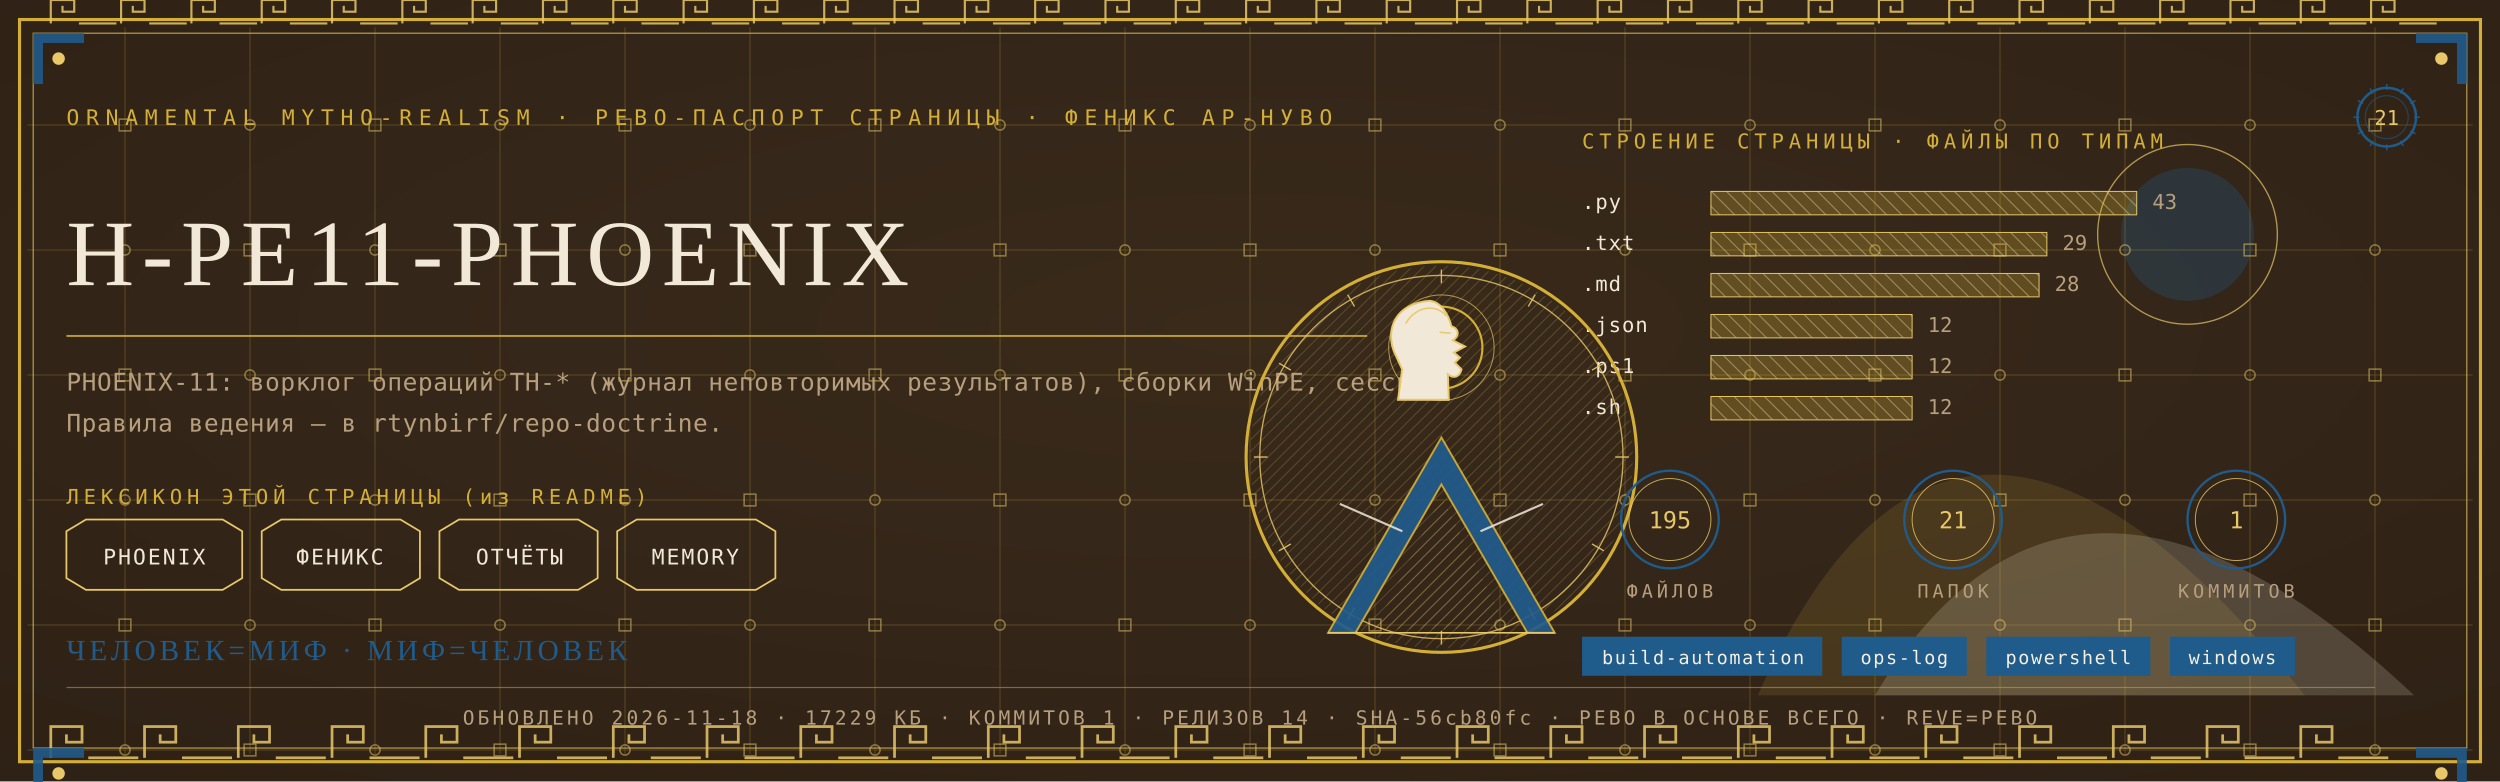
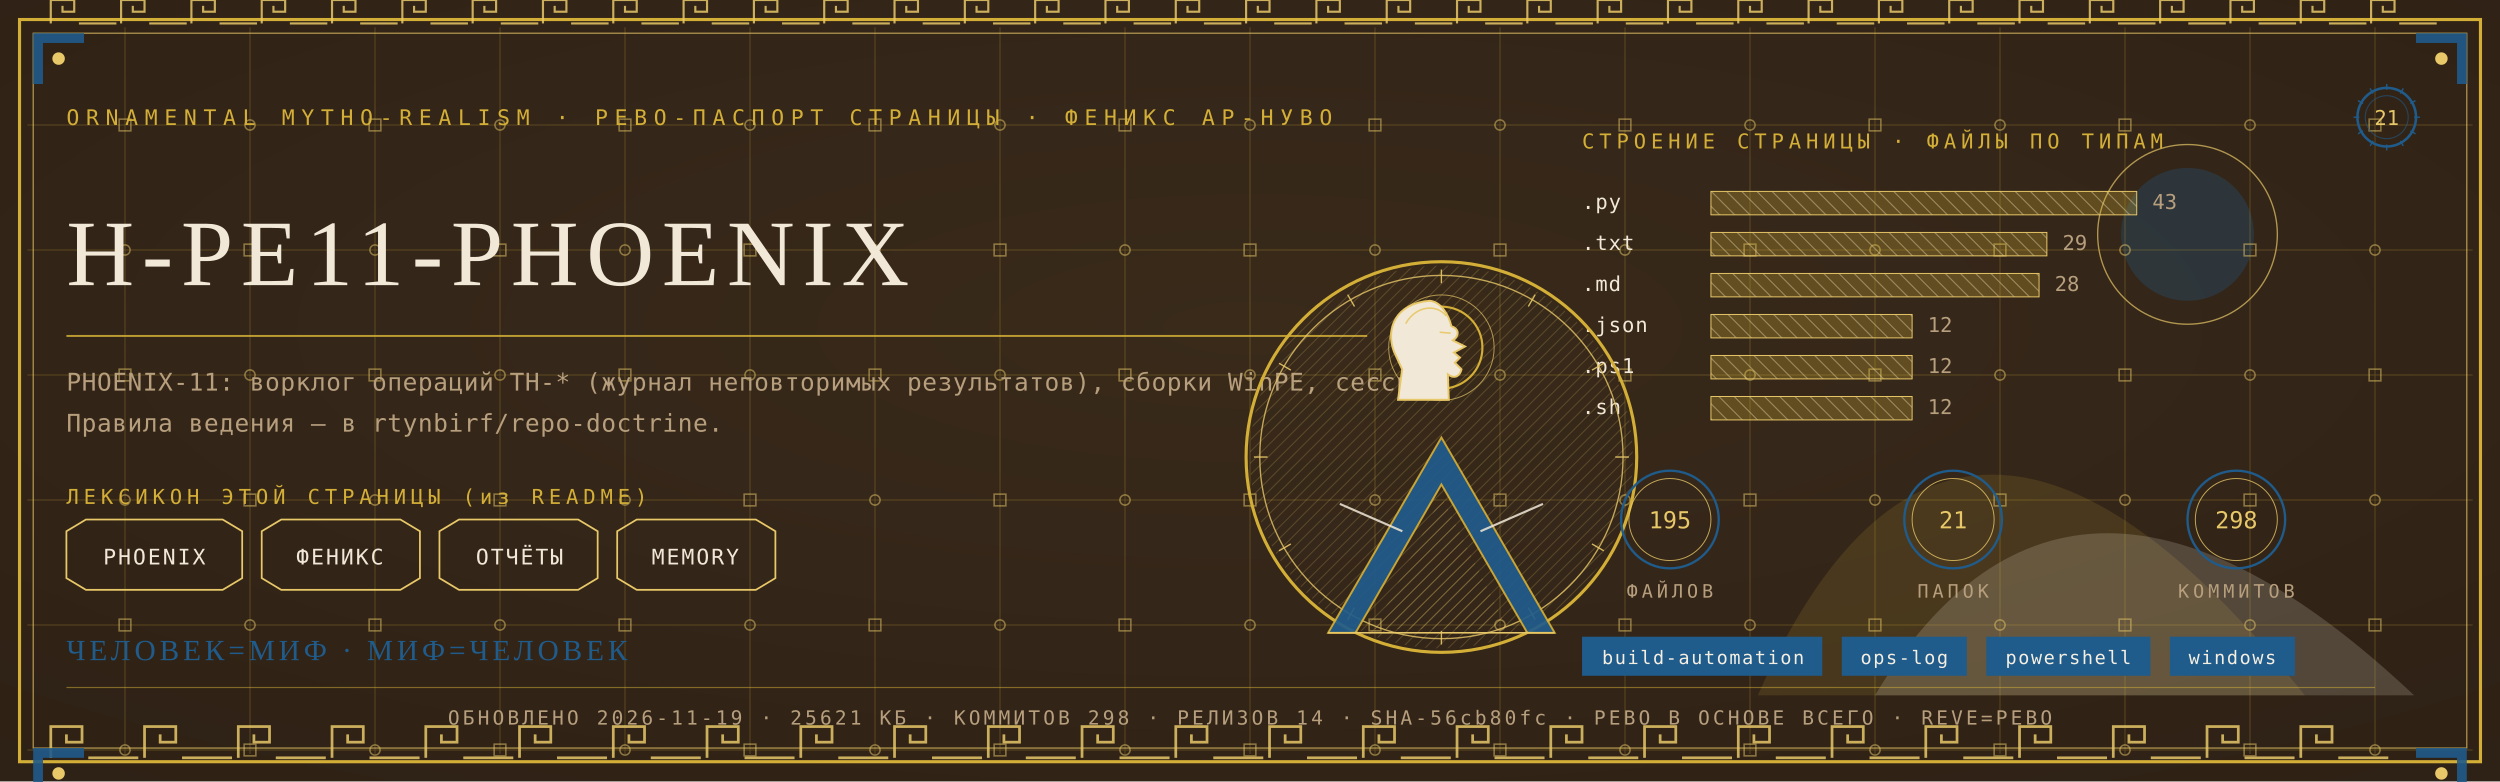
<svg xmlns="http://www.w3.org/2000/svg" viewBox="0 0 1280 400" width="1280" height="400">
  <defs>
    <radialGradient id="rp21" cx="0.5" cy="0.42" r="1.1">
      <stop offset="0" stop-color="#3A2A1B" />
      <stop offset="1" stop-color="#2A1D12" />
    </radialGradient>
    <pattern id="hatchm" width="4.2" height="4.2" patternUnits="userSpaceOnUse" patternTransform="rotate(45)">
      <rect width="4.2" height="4.2" fill="none" />
      <line x1="0" y1="0" x2="0" y2="4.2" stroke="#E8C868" stroke-width="0.5" />
    </pattern>
    <pattern id="hatchv" width="5.5" height="5.5" patternUnits="userSpaceOnUse" patternTransform="rotate(-45)">
      <rect width="5.5" height="5.5" fill="none" />
      <line x1="0" y1="0" x2="0" y2="5.5" stroke="#F1E8D8" stroke-width="0.5" />
    </pattern>
  </defs>
  <rect width="1280" height="400" fill="#2A1D12" />
  <rect width="1280" height="400" fill="url(#rp21)" opacity="0.94" />
  <path d="M 900 356 Q 1000 130 1180 356 Z" fill="#D4AF37" opacity="0.14" />
  <path d="M 960 356 Q 1060 190 1236 356 Z" fill="#F1E8D8" opacity="0.18" />
  <circle cx="1120" cy="120" r="34" fill="#1F5B8B" opacity="0.30" />
  <circle cx="1120" cy="120" r="46" fill="none" stroke="#E8C868" stroke-width="0.7" opacity="0.7" />
  <g stroke="#D4AF37" stroke-width="0.45" opacity="0.30">
    <line x1="64" y1="14" x2="64" y2="386" />
    <line x1="128" y1="14" x2="128" y2="386" />
    <line x1="192" y1="14" x2="192" y2="386" />
    <line x1="256" y1="14" x2="256" y2="386" />
    <line x1="320" y1="14" x2="320" y2="386" />
    <line x1="384" y1="14" x2="384" y2="386" />
    <line x1="448" y1="14" x2="448" y2="386" />
    <line x1="512" y1="14" x2="512" y2="386" />
    <line x1="576" y1="14" x2="576" y2="386" />
    <line x1="640" y1="14" x2="640" y2="386" />
    <line x1="704" y1="14" x2="704" y2="386" />
    <line x1="768" y1="14" x2="768" y2="386" />
    <line x1="832" y1="14" x2="832" y2="386" />
    <line x1="896" y1="14" x2="896" y2="386" />
    <line x1="960" y1="14" x2="960" y2="386" />
    <line x1="1024" y1="14" x2="1024" y2="386" />
    <line x1="1088" y1="14" x2="1088" y2="386" />
    <line x1="1152" y1="14" x2="1152" y2="386" />
    <line x1="1216" y1="14" x2="1216" y2="386" />
    <line x1="14" y1="64" x2="1266" y2="64" />
    <line x1="14" y1="128" x2="1266" y2="128" />
    <line x1="14" y1="192" x2="1266" y2="192" />
    <line x1="14" y1="256" x2="1266" y2="256" />
    <line x1="14" y1="320" x2="1266" y2="320" />
    <line x1="14" y1="384" x2="1266" y2="384" />
  </g>
  <g fill="none" stroke="#E8C868" stroke-width="0.8" opacity="0.5">
    <rect x="61" y="61" width="6" height="6" />
    <circle cx="64" cy="128" r="2.6" />
    <rect x="61" y="189" width="6" height="6" />
    <circle cx="64" cy="256" r="2.6" />
    <rect x="61" y="317" width="6" height="6" />
    <circle cx="64" cy="384" r="2.6" />
    <circle cx="128" cy="64" r="2.6" />
    <rect x="125" y="125" width="6" height="6" />
    <circle cx="128" cy="192" r="2.6" />
    <rect x="125" y="253" width="6" height="6" />
    <circle cx="128" cy="320" r="2.6" />
    <rect x="125" y="381" width="6" height="6" />
    <rect x="189" y="61" width="6" height="6" />
    <circle cx="192" cy="128" r="2.6" />
    <rect x="189" y="189" width="6" height="6" />
    <circle cx="192" cy="256" r="2.6" />
    <rect x="189" y="317" width="6" height="6" />
    <circle cx="192" cy="384" r="2.6" />
    <circle cx="256" cy="64" r="2.6" />
    <rect x="253" y="125" width="6" height="6" />
    <circle cx="256" cy="192" r="2.6" />
    <rect x="253" y="253" width="6" height="6" />
    <circle cx="256" cy="320" r="2.6" />
    <rect x="253" y="381" width="6" height="6" />
    <rect x="317" y="61" width="6" height="6" />
    <circle cx="320" cy="128" r="2.6" />
    <rect x="317" y="189" width="6" height="6" />
    <circle cx="320" cy="256" r="2.6" />
    <rect x="317" y="317" width="6" height="6" />
    <circle cx="320" cy="384" r="2.6" />
    <circle cx="384" cy="64" r="2.6" />
    <rect x="381" y="125" width="6" height="6" />
    <circle cx="384" cy="192" r="2.6" />
    <rect x="381" y="253" width="6" height="6" />
    <circle cx="384" cy="320" r="2.6" />
    <rect x="381" y="381" width="6" height="6" />
    <rect x="445" y="61" width="6" height="6" />
    <circle cx="448" cy="128" r="2.6" />
    <rect x="445" y="189" width="6" height="6" />
    <circle cx="448" cy="256" r="2.6" />
    <rect x="445" y="317" width="6" height="6" />
    <circle cx="448" cy="384" r="2.6" />
    <circle cx="512" cy="64" r="2.6" />
    <rect x="509" y="125" width="6" height="6" />
    <circle cx="512" cy="192" r="2.6" />
    <rect x="509" y="253" width="6" height="6" />
    <circle cx="512" cy="320" r="2.6" />
    <rect x="509" y="381" width="6" height="6" />
    <rect x="573" y="61" width="6" height="6" />
    <circle cx="576" cy="128" r="2.6" />
    <rect x="573" y="189" width="6" height="6" />
    <circle cx="576" cy="256" r="2.6" />
    <rect x="573" y="317" width="6" height="6" />
    <circle cx="576" cy="384" r="2.6" />
    <circle cx="640" cy="64" r="2.6" />
    <rect x="637" y="125" width="6" height="6" />
    <circle cx="640" cy="192" r="2.6" />
    <rect x="637" y="253" width="6" height="6" />
    <circle cx="640" cy="320" r="2.6" />
    <rect x="637" y="381" width="6" height="6" />
    <rect x="701" y="61" width="6" height="6" />
    <circle cx="704" cy="128" r="2.6" />
    <rect x="701" y="189" width="6" height="6" />
    <circle cx="704" cy="256" r="2.6" />
    <rect x="701" y="317" width="6" height="6" />
    <circle cx="704" cy="384" r="2.6" />
    <circle cx="768" cy="64" r="2.6" />
    <rect x="765" y="125" width="6" height="6" />
    <circle cx="768" cy="192" r="2.6" />
    <rect x="765" y="253" width="6" height="6" />
    <circle cx="768" cy="320" r="2.6" />
    <rect x="765" y="381" width="6" height="6" />
    <rect x="829" y="61" width="6" height="6" />
    <circle cx="832" cy="128" r="2.6" />
    <rect x="829" y="189" width="6" height="6" />
    <circle cx="832" cy="256" r="2.6" />
    <rect x="829" y="317" width="6" height="6" />
    <circle cx="832" cy="384" r="2.6" />
    <circle cx="896" cy="64" r="2.6" />
    <rect x="893" y="125" width="6" height="6" />
    <circle cx="896" cy="192" r="2.6" />
    <rect x="893" y="253" width="6" height="6" />
    <circle cx="896" cy="320" r="2.6" />
    <rect x="893" y="381" width="6" height="6" />
    <rect x="957" y="61" width="6" height="6" />
    <circle cx="960" cy="128" r="2.6" />
    <rect x="957" y="189" width="6" height="6" />
    <circle cx="960" cy="256" r="2.6" />
    <rect x="957" y="317" width="6" height="6" />
    <circle cx="960" cy="384" r="2.6" />
    <circle cx="1024" cy="64" r="2.6" />
    <rect x="1021" y="125" width="6" height="6" />
    <circle cx="1024" cy="192" r="2.6" />
    <rect x="1021" y="253" width="6" height="6" />
    <circle cx="1024" cy="320" r="2.6" />
    <rect x="1021" y="381" width="6" height="6" />
    <rect x="1085" y="61" width="6" height="6" />
    <circle cx="1088" cy="128" r="2.6" />
    <rect x="1085" y="189" width="6" height="6" />
    <circle cx="1088" cy="256" r="2.6" />
    <rect x="1085" y="317" width="6" height="6" />
    <circle cx="1088" cy="384" r="2.6" />
    <circle cx="1152" cy="64" r="2.6" />
    <rect x="1149" y="125" width="6" height="6" />
    <circle cx="1152" cy="192" r="2.6" />
    <rect x="1149" y="253" width="6" height="6" />
    <circle cx="1152" cy="320" r="2.6" />
    <rect x="1149" y="381" width="6" height="6" />
    <rect x="1213" y="61" width="6" height="6" />
    <circle cx="1216" cy="128" r="2.6" />
    <rect x="1213" y="189" width="6" height="6" />
    <circle cx="1216" cy="256" r="2.6" />
    <rect x="1213" y="317" width="6" height="6" />
    <circle cx="1216" cy="384" r="2.6" />
  </g>
  <rect x="10" y="10" width="1260" height="380" fill="none" stroke="#D4AF37" stroke-width="1.6" />
  <rect x="17" y="17" width="1246" height="366" fill="none" stroke="#E8C868" stroke-width="0.6" opacity="0.75" />
  <g fill="none" stroke="#E8C868" stroke-width="1.4" opacity="0.85">
    <path d="M 26 388 L 26 372 L 42 372 L 42 380.0 L 34.0 380.0 L 34.0 376.0" />
    <line x1="45.2" y1="388" x2="70.8" y2="388" />
    <path d="M 74 388 L 74 372 L 90 372 L 90 380.0 L 82.0 380.0 L 82.0 376.0" />
    <line x1="93.2" y1="388" x2="118.8" y2="388" />
    <path d="M 122 388 L 122 372 L 138 372 L 138 380.0 L 130.0 380.0 L 130.0 376.0" />
    <line x1="141.2" y1="388" x2="166.8" y2="388" />
    <path d="M 170 388 L 170 372 L 186 372 L 186 380.0 L 178.0 380.0 L 178.0 376.0" />
    <line x1="189.2" y1="388" x2="214.8" y2="388" />
    <path d="M 218 388 L 218 372 L 234 372 L 234 380.0 L 226.0 380.0 L 226.0 376.0" />
    <line x1="237.2" y1="388" x2="262.8" y2="388" />
    <path d="M 266 388 L 266 372 L 282 372 L 282 380.0 L 274.0 380.0 L 274.0 376.0" />
    <line x1="285.2" y1="388" x2="310.8" y2="388" />
    <path d="M 314 388 L 314 372 L 330 372 L 330 380.0 L 322.0 380.0 L 322.0 376.0" />
    <line x1="333.2" y1="388" x2="358.8" y2="388" />
    <path d="M 362 388 L 362 372 L 378 372 L 378 380.0 L 370.0 380.0 L 370.0 376.0" />
    <line x1="381.2" y1="388" x2="406.8" y2="388" />
    <path d="M 410 388 L 410 372 L 426 372 L 426 380.0 L 418.0 380.0 L 418.0 376.0" />
    <line x1="429.2" y1="388" x2="454.8" y2="388" />
    <path d="M 458 388 L 458 372 L 474 372 L 474 380.0 L 466.0 380.0 L 466.0 376.0" />
    <line x1="477.2" y1="388" x2="502.8" y2="388" />
    <path d="M 506 388 L 506 372 L 522 372 L 522 380.0 L 514.0 380.0 L 514.0 376.0" />
    <line x1="525.2" y1="388" x2="550.8" y2="388" />
    <path d="M 554 388 L 554 372 L 570 372 L 570 380.0 L 562.0 380.0 L 562.0 376.0" />
    <line x1="573.2" y1="388" x2="598.8" y2="388" />
    <path d="M 602 388 L 602 372 L 618 372 L 618 380.0 L 610.0 380.0 L 610.0 376.0" />
    <line x1="621.2" y1="388" x2="646.8" y2="388" />
    <path d="M 650 388 L 650 372 L 666 372 L 666 380.0 L 658.0 380.0 L 658.0 376.0" />
    <line x1="669.2" y1="388" x2="694.8" y2="388" />
    <path d="M 698 388 L 698 372 L 714 372 L 714 380.0 L 706.0 380.0 L 706.0 376.0" />
    <line x1="717.2" y1="388" x2="742.8" y2="388" />
    <path d="M 746 388 L 746 372 L 762 372 L 762 380.0 L 754.0 380.0 L 754.0 376.0" />
    <line x1="765.2" y1="388" x2="790.8" y2="388" />
    <path d="M 794 388 L 794 372 L 810 372 L 810 380.0 L 802.0 380.0 L 802.0 376.0" />
    <line x1="813.2" y1="388" x2="838.8" y2="388" />
    <path d="M 842 388 L 842 372 L 858 372 L 858 380.0 L 850.0 380.0 L 850.0 376.0" />
    <line x1="861.2" y1="388" x2="886.8" y2="388" />
    <path d="M 890 388 L 890 372 L 906 372 L 906 380.0 L 898.0 380.0 L 898.0 376.0" />
    <line x1="909.2" y1="388" x2="934.8" y2="388" />
    <path d="M 938 388 L 938 372 L 954 372 L 954 380.0 L 946.0 380.0 L 946.0 376.0" />
    <line x1="957.2" y1="388" x2="982.8" y2="388" />
    <path d="M 986 388 L 986 372 L 1002 372 L 1002 380.0 L 994.0 380.0 L 994.0 376.0" />
    <line x1="1005.2" y1="388" x2="1030.8" y2="388" />
    <path d="M 1034 388 L 1034 372 L 1050 372 L 1050 380.0 L 1042.0 380.0 L 1042.0 376.0" />
    <line x1="1053.2" y1="388" x2="1078.8" y2="388" />
    <path d="M 1082 388 L 1082 372 L 1098 372 L 1098 380.0 L 1090.0 380.0 L 1090.0 376.0" />
    <line x1="1101.2" y1="388" x2="1126.8" y2="388" />
    <path d="M 1130 388 L 1130 372 L 1146 372 L 1146 380.0 L 1138.0 380.0 L 1138.0 376.0" />
    <line x1="1149.2" y1="388" x2="1174.8" y2="388" />
    <path d="M 1178 388 L 1178 372 L 1194 372 L 1194 380.0 L 1186.0 380.0 L 1186.0 376.0" />
    <line x1="1197.2" y1="388" x2="1222.8" y2="388" />
  </g>
  <g fill="none" stroke="#E8C868" stroke-width="1.1" opacity="0.85">
    <path d="M 26 12 L 26 0 L 38 0 L 38 6.0 L 32.0 6.0 L 32.0 3.0" />
    <line x1="40.4" y1="12" x2="59.6" y2="12" />
    <path d="M 62 12 L 62 0 L 74 0 L 74 6.0 L 68.0 6.0 L 68.0 3.0" />
    <line x1="76.4" y1="12" x2="95.6" y2="12" />
    <path d="M 98 12 L 98 0 L 110 0 L 110 6.0 L 104.0 6.0 L 104.0 3.0" />
    <line x1="112.4" y1="12" x2="131.6" y2="12" />
    <path d="M 134 12 L 134 0 L 146 0 L 146 6.0 L 140.0 6.0 L 140.0 3.0" />
    <line x1="148.4" y1="12" x2="167.6" y2="12" />
    <path d="M 170 12 L 170 0 L 182 0 L 182 6.0 L 176.0 6.0 L 176.0 3.0" />
    <line x1="184.4" y1="12" x2="203.6" y2="12" />
    <path d="M 206 12 L 206 0 L 218 0 L 218 6.0 L 212.0 6.0 L 212.0 3.0" />
    <line x1="220.4" y1="12" x2="239.6" y2="12" />
    <path d="M 242 12 L 242 0 L 254 0 L 254 6.0 L 248.0 6.0 L 248.0 3.0" />
    <line x1="256.4" y1="12" x2="275.6" y2="12" />
    <path d="M 278 12 L 278 0 L 290 0 L 290 6.0 L 284.0 6.0 L 284.0 3.0" />
    <line x1="292.4" y1="12" x2="311.6" y2="12" />
    <path d="M 314 12 L 314 0 L 326 0 L 326 6.0 L 320.0 6.0 L 320.0 3.0" />
    <line x1="328.4" y1="12" x2="347.6" y2="12" />
    <path d="M 350 12 L 350 0 L 362 0 L 362 6.0 L 356.0 6.0 L 356.0 3.0" />
    <line x1="364.4" y1="12" x2="383.6" y2="12" />
    <path d="M 386 12 L 386 0 L 398 0 L 398 6.0 L 392.0 6.0 L 392.0 3.0" />
    <line x1="400.4" y1="12" x2="419.6" y2="12" />
    <path d="M 422 12 L 422 0 L 434 0 L 434 6.0 L 428.0 6.0 L 428.0 3.0" />
    <line x1="436.4" y1="12" x2="455.6" y2="12" />
    <path d="M 458 12 L 458 0 L 470 0 L 470 6.0 L 464.0 6.0 L 464.0 3.0" />
    <line x1="472.4" y1="12" x2="491.6" y2="12" />
    <path d="M 494 12 L 494 0 L 506 0 L 506 6.0 L 500.0 6.0 L 500.0 3.0" />
    <line x1="508.4" y1="12" x2="527.6" y2="12" />
    <path d="M 530 12 L 530 0 L 542 0 L 542 6.0 L 536.0 6.0 L 536.0 3.0" />
    <line x1="544.4" y1="12" x2="563.6" y2="12" />
    <path d="M 566 12 L 566 0 L 578 0 L 578 6.0 L 572.0 6.0 L 572.0 3.0" />
    <line x1="580.4" y1="12" x2="599.6" y2="12" />
    <path d="M 602 12 L 602 0 L 614 0 L 614 6.0 L 608.0 6.0 L 608.0 3.0" />
    <line x1="616.4" y1="12" x2="635.6" y2="12" />
    <path d="M 638 12 L 638 0 L 650 0 L 650 6.0 L 644.0 6.0 L 644.0 3.0" />
    <line x1="652.4" y1="12" x2="671.6" y2="12" />
    <path d="M 674 12 L 674 0 L 686 0 L 686 6.0 L 680.0 6.0 L 680.0 3.0" />
    <line x1="688.4" y1="12" x2="707.6" y2="12" />
    <path d="M 710 12 L 710 0 L 722 0 L 722 6.0 L 716.0 6.0 L 716.0 3.0" />
    <line x1="724.4" y1="12" x2="743.6" y2="12" />
    <path d="M 746 12 L 746 0 L 758 0 L 758 6.0 L 752.0 6.0 L 752.0 3.0" />
    <line x1="760.4" y1="12" x2="779.6" y2="12" />
    <path d="M 782 12 L 782 0 L 794 0 L 794 6.0 L 788.0 6.0 L 788.0 3.0" />
    <line x1="796.4" y1="12" x2="815.6" y2="12" />
    <path d="M 818 12 L 818 0 L 830 0 L 830 6.0 L 824.0 6.0 L 824.0 3.0" />
    <line x1="832.4" y1="12" x2="851.6" y2="12" />
    <path d="M 854 12 L 854 0 L 866 0 L 866 6.0 L 860.0 6.0 L 860.0 3.0" />
    <line x1="868.4" y1="12" x2="887.6" y2="12" />
    <path d="M 890 12 L 890 0 L 902 0 L 902 6.0 L 896.0 6.0 L 896.0 3.0" />
    <line x1="904.4" y1="12" x2="923.6" y2="12" />
    <path d="M 926 12 L 926 0 L 938 0 L 938 6.0 L 932.0 6.0 L 932.0 3.0" />
    <line x1="940.4" y1="12" x2="959.6" y2="12" />
    <path d="M 962 12 L 962 0 L 974 0 L 974 6.0 L 968.0 6.0 L 968.0 3.0" />
    <line x1="976.4" y1="12" x2="995.6" y2="12" />
    <path d="M 998 12 L 998 0 L 1010 0 L 1010 6.0 L 1004.0 6.0 L 1004.0 3.0" />
    <line x1="1012.4" y1="12" x2="1031.6" y2="12" />
    <path d="M 1034 12 L 1034 0 L 1046 0 L 1046 6.0 L 1040.0 6.0 L 1040.0 3.0" />
    <line x1="1048.4" y1="12" x2="1067.6" y2="12" />
    <path d="M 1070 12 L 1070 0 L 1082 0 L 1082 6.0 L 1076.0 6.0 L 1076.0 3.0" />
    <line x1="1084.4" y1="12" x2="1103.6" y2="12" />
    <path d="M 1106 12 L 1106 0 L 1118 0 L 1118 6.0 L 1112.0 6.0 L 1112.0 3.0" />
    <line x1="1120.4" y1="12" x2="1139.6" y2="12" />
    <path d="M 1142 12 L 1142 0 L 1154 0 L 1154 6.0 L 1148.0 6.0 L 1148.0 3.0" />
    <line x1="1156.4" y1="12" x2="1175.6" y2="12" />
    <path d="M 1178 12 L 1178 0 L 1190 0 L 1190 6.0 L 1184.0 6.0 L 1184.0 3.0" />
    <line x1="1192.4" y1="12" x2="1211.6" y2="12" />
    <path d="M 1214 12 L 1214 0 L 1226 0 L 1226 6.0 L 1220.0 6.0 L 1220.0 3.0" />
    <line x1="1228.4" y1="12" x2="1247.6" y2="12" />
  </g>
  <g transform="translate(17,17) scale(1,1)">
    <path d="M 0 0 L 26 0 L 26 5 L 5 5 L 5 26 L 0 26 Z" fill="#1F5B8B" opacity="0.9" />
    <circle cx="13" cy="13" r="3.2" fill="#E8C868" />
  </g>
  <g transform="translate(1263,17) scale(-1,1)">
    <path d="M 0 0 L 26 0 L 26 5 L 5 5 L 5 26 L 0 26 Z" fill="#1F5B8B" opacity="0.9" />
    <circle cx="13" cy="13" r="3.2" fill="#E8C868" />
  </g>
  <g transform="translate(17,383) scale(1,1)">
    <path d="M 0 0 L 26 0 L 26 5 L 5 5 L 5 26 L 0 26 Z" fill="#1F5B8B" opacity="0.9" />
    <circle cx="13" cy="13" r="3.2" fill="#E8C868" />
  </g>
  <g transform="translate(1263,383) scale(-1,1)">
    <path d="M 0 0 L 26 0 L 26 5 L 5 5 L 5 26 L 0 26 Z" fill="#1F5B8B" opacity="0.9" />
    <circle cx="13" cy="13" r="3.2" fill="#E8C868" />
  </g>
  <text x="34" y="64" font-family="'Cascadia Mono', ui-monospace, Consolas, monospace" font-size="11" fill="#D4AF37" letter-spacing="3.4">ORNAMENTAL MYTHO-REALISM · РЕВО-ПАСПОРТ СТРАНИЦЫ · ФЕНИКС АР-НУВО</text>
  <g transform="translate(1222,60)">
    <circle r="15" fill="none" stroke="#1F5B8B" stroke-width="1.3" />
    <circle r="11" fill="none" stroke="#1F5B8B" stroke-width="0.55" opacity="0.6" />
    <text y="4" text-anchor="middle" font-family="'Cascadia Mono', ui-monospace, Consolas, monospace" font-size="10.5" fill="#E8C868">21</text>
    <g stroke="#1F5B8B" stroke-width="0.7">
      <line x1="0" y1="-17" x2="0" y2="-14" transform="rotate(0)" />
      <line x1="0" y1="-17" x2="0" y2="-14" transform="rotate(30)" />
      <line x1="0" y1="-17" x2="0" y2="-14" transform="rotate(60)" />
      <line x1="0" y1="-17" x2="0" y2="-14" transform="rotate(90)" />
      <line x1="0" y1="-17" x2="0" y2="-14" transform="rotate(120)" />
      <line x1="0" y1="-17" x2="0" y2="-14" transform="rotate(150)" />
      <line x1="0" y1="-17" x2="0" y2="-14" transform="rotate(180)" />
      <line x1="0" y1="-17" x2="0" y2="-14" transform="rotate(210)" />
      <line x1="0" y1="-17" x2="0" y2="-14" transform="rotate(240)" />
      <line x1="0" y1="-17" x2="0" y2="-14" transform="rotate(270)" />
      <line x1="0" y1="-17" x2="0" y2="-14" transform="rotate(300)" />
      <line x1="0" y1="-17" x2="0" y2="-14" transform="rotate(330)" />
    </g>
  </g>
  <text x="34" y="146" font-family="Georgia, 'Times New Roman', serif" font-size="48.0" fill="#F1E8D8" letter-spacing="4">H-PE11-PHOENIX</text>
  <line x1="34" y1="172" x2="700" y2="172" stroke="#D4AF37" stroke-width="1" opacity="0.85" />
  <text x="34" y="200" font-family="'Cascadia Mono', ui-monospace, Consolas, monospace" font-size="12.5" fill="#B79F7E" letter-spacing="0.3">PHOENIX-11: ворклог операций TH-* (журнал неповторимых результатов), сборки WinPE, сессии.</text>
  <text x="34" y="221" font-family="'Cascadia Mono', ui-monospace, Consolas, monospace" font-size="12.5" fill="#B79F7E" letter-spacing="0.3">Правила ведения — в rtynbirf/repo-doctrine.</text>
  <text x="34" y="258" font-family="'Cascadia Mono', ui-monospace, Consolas, monospace" font-size="10.5" fill="#D4AF37" letter-spacing="2.5">ЛЕКСИКОН ЭТОЙ СТРАНИЦЫ (из README)</text>
  <path d="M 34 272 L 44 266 L 114 266 L 124 272 L 124 296 L 114 302 L 44 302 L 34 296 Z" fill="none" stroke="#E8C868" stroke-width="0.9" />
  <text x="79" y="289" text-anchor="middle" font-family="'Cascadia Mono', ui-monospace, Consolas, monospace" font-size="11" fill="#F1E8D8" letter-spacing="1">PHOENIX</text>
  <path d="M 134 272 L 144 266 L 205 266 L 215 272 L 215 296 L 205 302 L 144 302 L 134 296 Z" fill="none" stroke="#E8C868" stroke-width="0.9" />
  <text x="174" y="289" text-anchor="middle" font-family="'Cascadia Mono', ui-monospace, Consolas, monospace" font-size="11" fill="#F1E8D8" letter-spacing="1">ФЕНИКС</text>
  <path d="M 225 272 L 235 266 L 296 266 L 306 272 L 306 296 L 296 302 L 235 302 L 225 296 Z" fill="none" stroke="#E8C868" stroke-width="0.9" />
  <text x="266" y="289" text-anchor="middle" font-family="'Cascadia Mono', ui-monospace, Consolas, monospace" font-size="11" fill="#F1E8D8" letter-spacing="1">ОТЧЁТЫ</text>
  <path d="M 316 272 L 326 266 L 387 266 L 397 272 L 397 296 L 387 302 L 326 302 L 316 296 Z" fill="none" stroke="#E8C868" stroke-width="0.9" />
  <text x="356" y="289" text-anchor="middle" font-family="'Cascadia Mono', ui-monospace, Consolas, monospace" font-size="11" fill="#F1E8D8" letter-spacing="1">MEMORY</text>
  <text x="810" y="76" font-family="'Cascadia Mono', ui-monospace, Consolas, monospace" font-size="10.5" fill="#D4AF37" letter-spacing="2.5">СТРОЕНИЕ СТРАНИЦЫ · ФАЙЛЫ ПО ТИПАМ</text>
  <text x="810" y="107" font-family="'Cascadia Mono', ui-monospace, Consolas, monospace" font-size="10.5" fill="#F1E8D8" letter-spacing="0.5">.py</text>
  <rect x="876" y="98" width="218" height="12" fill="url(#hatchv)" opacity="0.9" />
  <rect x="876" y="98" width="218" height="12" fill="#D4AF37" opacity="0.28" />
  <rect x="876" y="98" width="218" height="12" fill="none" stroke="#E8C868" stroke-width="0.5" />
  <text x="1102" y="107" font-family="'Cascadia Mono', ui-monospace, Consolas, monospace" font-size="10.5" fill="#B79F7E">43</text>
  <text x="810" y="128" font-family="'Cascadia Mono', ui-monospace, Consolas, monospace" font-size="10.5" fill="#F1E8D8" letter-spacing="0.5">.txt</text>
  <rect x="876" y="119" width="172" height="12" fill="url(#hatchv)" opacity="0.9" />
  <rect x="876" y="119" width="172" height="12" fill="#D4AF37" opacity="0.28" />
  <rect x="876" y="119" width="172" height="12" fill="none" stroke="#E8C868" stroke-width="0.5" />
  <text x="1056" y="128" font-family="'Cascadia Mono', ui-monospace, Consolas, monospace" font-size="10.5" fill="#B79F7E">29</text>
  <text x="810" y="149" font-family="'Cascadia Mono', ui-monospace, Consolas, monospace" font-size="10.5" fill="#F1E8D8" letter-spacing="0.5">.md</text>
  <rect x="876" y="140" width="168" height="12" fill="url(#hatchv)" opacity="0.9" />
  <rect x="876" y="140" width="168" height="12" fill="#D4AF37" opacity="0.28" />
  <rect x="876" y="140" width="168" height="12" fill="none" stroke="#E8C868" stroke-width="0.5" />
  <text x="1052" y="149" font-family="'Cascadia Mono', ui-monospace, Consolas, monospace" font-size="10.5" fill="#B79F7E">28</text>
  <text x="810" y="170" font-family="'Cascadia Mono', ui-monospace, Consolas, monospace" font-size="10.5" fill="#F1E8D8" letter-spacing="0.5">.json</text>
  <rect x="876" y="161" width="103" height="12" fill="url(#hatchv)" opacity="0.9" />
  <rect x="876" y="161" width="103" height="12" fill="#D4AF37" opacity="0.28" />
  <rect x="876" y="161" width="103" height="12" fill="none" stroke="#E8C868" stroke-width="0.5" />
  <text x="987" y="170" font-family="'Cascadia Mono', ui-monospace, Consolas, monospace" font-size="10.5" fill="#B79F7E">12</text>
  <text x="810" y="191" font-family="'Cascadia Mono', ui-monospace, Consolas, monospace" font-size="10.5" fill="#F1E8D8" letter-spacing="0.5">.ps1</text>
  <rect x="876" y="182" width="103" height="12" fill="url(#hatchv)" opacity="0.9" />
  <rect x="876" y="182" width="103" height="12" fill="#D4AF37" opacity="0.28" />
  <rect x="876" y="182" width="103" height="12" fill="none" stroke="#E8C868" stroke-width="0.5" />
  <text x="987" y="191" font-family="'Cascadia Mono', ui-monospace, Consolas, monospace" font-size="10.5" fill="#B79F7E">12</text>
  <text x="810" y="212" font-family="'Cascadia Mono', ui-monospace, Consolas, monospace" font-size="10.5" fill="#F1E8D8" letter-spacing="0.5">.sh</text>
  <rect x="876" y="203" width="103" height="12" fill="url(#hatchv)" opacity="0.9" />
  <rect x="876" y="203" width="103" height="12" fill="#D4AF37" opacity="0.28" />
  <rect x="876" y="203" width="103" height="12" fill="none" stroke="#E8C868" stroke-width="0.5" />
  <text x="987" y="212" font-family="'Cascadia Mono', ui-monospace, Consolas, monospace" font-size="10.5" fill="#B79F7E">12</text>
  <g transform="translate(738,234)">
    <circle r="100" fill="none" stroke="#D4AF37" stroke-width="1.6" />
    <circle r="93" fill="none" stroke="#E8C868" stroke-width="0.7" opacity="0.8" />
    <circle r="98" fill="url(#hatchm)" opacity="0.4" />
    <g stroke="#E8C868" stroke-width="0.7" opacity="0.9">
      <line x1="0" y1="-96" x2="0" y2="-89" transform="rotate(0)" />
      <line x1="0" y1="-96" x2="0" y2="-89" transform="rotate(30)" />
      <line x1="0" y1="-96" x2="0" y2="-89" transform="rotate(60)" />
      <line x1="0" y1="-96" x2="0" y2="-89" transform="rotate(90)" />
      <line x1="0" y1="-96" x2="0" y2="-89" transform="rotate(120)" />
      <line x1="0" y1="-96" x2="0" y2="-89" transform="rotate(150)" />
      <line x1="0" y1="-96" x2="0" y2="-89" transform="rotate(180)" />
      <line x1="0" y1="-96" x2="0" y2="-89" transform="rotate(210)" />
      <line x1="0" y1="-96" x2="0" y2="-89" transform="rotate(240)" />
      <line x1="0" y1="-96" x2="0" y2="-89" transform="rotate(270)" />
      <line x1="0" y1="-96" x2="0" y2="-89" transform="rotate(300)" />
      <line x1="0" y1="-96" x2="0" y2="-89" transform="rotate(330)" />
    </g>
    <circle cy="-56" r="21" fill="none" stroke="#D4AF37" stroke-width="1.1" />
    <circle cy="-56" r="27" fill="none" stroke="#E8C868" stroke-width="0.5" opacity="0.7" />
    <path d="M -6.0 -80.0 C -23.5 -78.7 -28.7 -65.7 -24.3 -54.0 L -20.1 -44.9 L -22.2 -29.3 L 3.8 -29.3 L 3.3 -42.3 C 6.9 -39.7 9.5 -41.5 10.3 -44.9 L 6.9 -48.3 L 9.5 -50.9 L 6.4 -53.5 L 12.1 -56.6 L 5.9 -59.7 C 9.5 -62.3 9.0 -65.7 5.1 -67.0 C 3.8 -72.7 -0.1 -79.5 -6.0 -80.0 Z" fill="#F1E8D8" stroke="#E8C868" stroke-width="1.0" />
    <g fill="none" stroke="#E8C868" stroke-width="0.8" opacity="0.95">
      <path d="M -18.3 -68.3 C -13.1 -77.4 -2.7 -78.7 2.5 -72.2" />
      <path d="M -0.9 -63.9 L 4.8 -63.4" />
    </g>
    <path d="M -58.0 90.0 L 0 -10.0 L 58.0 90.0 L 44.0 90.0 L 0 14.0 L -44.0 90.0 Z" fill="#1F5B8B" opacity="0.92" stroke="#D4AF37" stroke-width="1.0" />
    <path d="M -34.0 88.0 L 0 20.0 L 34.0 88.0" fill="url(#hatchm)" opacity="0.5" stroke="none" />
    <path d="M -58.0 90.0 L 58.0 90.0" fill="none" stroke="#E8C868" stroke-width="0.8" />
    <path d="M -52.0 24.0 L -20.0 38.0" fill="none" stroke="#F1E8D8" stroke-width="1.1" opacity="0.85" />
    <path d="M 52.0 24.0 L 20.0 38.0" fill="none" stroke="#F1E8D8" stroke-width="1.1" opacity="0.85" />
  </g>
  <g transform="translate(855,266)">
    <circle r="25" fill="none" stroke="#1F5B8B" stroke-width="1.2" />
    <circle r="21" fill="none" stroke="#E8C868" stroke-width="0.5" opacity="0.8" />
    <text y="4.5" text-anchor="middle" font-family="'Cascadia Mono', ui-monospace, Consolas, monospace" font-size="12" fill="#E8C868">195</text>
    <text y="40" text-anchor="middle" font-family="'Cascadia Mono', ui-monospace, Consolas, monospace" font-size="9.5" fill="#B79F7E" letter-spacing="2">ФАЙЛОВ</text>
  </g>
  <g transform="translate(1000,266)">
    <circle r="25" fill="none" stroke="#1F5B8B" stroke-width="1.2" />
    <circle r="21" fill="none" stroke="#E8C868" stroke-width="0.5" opacity="0.8" />
    <text y="4.5" text-anchor="middle" font-family="'Cascadia Mono', ui-monospace, Consolas, monospace" font-size="12" fill="#E8C868">21</text>
    <text y="40" text-anchor="middle" font-family="'Cascadia Mono', ui-monospace, Consolas, monospace" font-size="9.5" fill="#B79F7E" letter-spacing="2">ПАПОК</text>
  </g>
  <g transform="translate(1145,266)">
    <circle r="25" fill="none" stroke="#1F5B8B" stroke-width="1.2" />
    <circle r="21" fill="none" stroke="#E8C868" stroke-width="0.5" opacity="0.8" />
-     <text y="4.5" text-anchor="middle" font-family="'Cascadia Mono', ui-monospace, Consolas, monospace" font-size="12" fill="#E8C868">1</text>
+     <text y="4.5" text-anchor="middle" font-family="'Cascadia Mono', ui-monospace, Consolas, monospace" font-size="12" fill="#E8C868">298</text>
    <text y="40" text-anchor="middle" font-family="'Cascadia Mono', ui-monospace, Consolas, monospace" font-size="9.5" fill="#B79F7E" letter-spacing="2">КОММИТОВ</text>
  </g>
  <rect x="810" y="326" rx="0" width="123" height="20" fill="#1F5B8B" />
  <text x="872" y="340" text-anchor="middle" font-family="'Cascadia Mono', ui-monospace, Consolas, monospace" font-size="9.5" fill="#F5EFE2" letter-spacing="0.8">build-automation</text>
  <rect x="943" y="326" rx="0" width="64" height="20" fill="#1F5B8B" />
  <text x="975" y="340" text-anchor="middle" font-family="'Cascadia Mono', ui-monospace, Consolas, monospace" font-size="9.5" fill="#F5EFE2" letter-spacing="0.8">ops-log</text>
  <rect x="1017" y="326" rx="0" width="84" height="20" fill="#1F5B8B" />
  <text x="1059" y="340" text-anchor="middle" font-family="'Cascadia Mono', ui-monospace, Consolas, monospace" font-size="9.5" fill="#F5EFE2" letter-spacing="0.8">powershell</text>
  <rect x="1111" y="326" rx="0" width="64" height="20" fill="#1F5B8B" />
  <text x="1143" y="340" text-anchor="middle" font-family="'Cascadia Mono', ui-monospace, Consolas, monospace" font-size="9.5" fill="#F5EFE2" letter-spacing="0.8">windows</text>
  <text x="34" y="338" font-family="Georgia, 'Times New Roman', serif" font-size="15" fill="#1F5B8B" letter-spacing="2">ЧЕЛОВЕК=МИФ · МИФ=ЧЕЛОВЕК</text>
  <line x1="34" y1="352" x2="1216" y2="352" stroke="#D4AF37" stroke-width="0.6" opacity="0.5" />
-   <text x="640" y="371" text-anchor="middle" font-family="'Cascadia Mono', ui-monospace, Consolas, monospace" font-size="10" fill="#B79F7E" letter-spacing="1.6">ОБНОВЛЕНО 2026-11-18 · 17229 КБ · КОММИТОВ 1 · РЕЛИЗОВ 14 · SHA-56cb80fc · РЕВО В ОСНОВЕ ВСЕГО · REVE=РЕВО</text>
+   <text x="640" y="371" text-anchor="middle" font-family="'Cascadia Mono', ui-monospace, Consolas, monospace" font-size="10" fill="#B79F7E" letter-spacing="1.6">ОБНОВЛЕНО 2026-11-19 · 25621 КБ · КОММИТОВ 298 · РЕЛИЗОВ 14 · SHA-56cb80fc · РЕВО В ОСНОВЕ ВСЕГО · REVE=РЕВО</text>
</svg>
